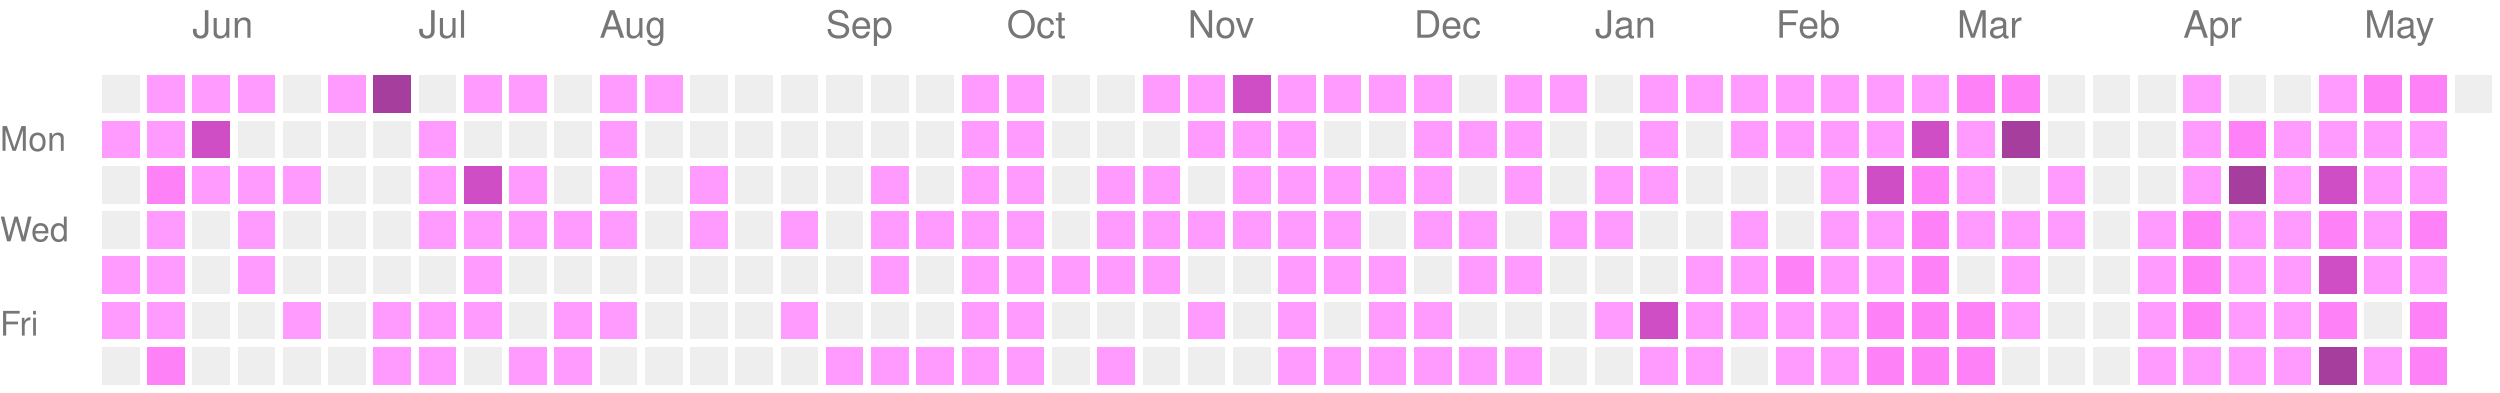
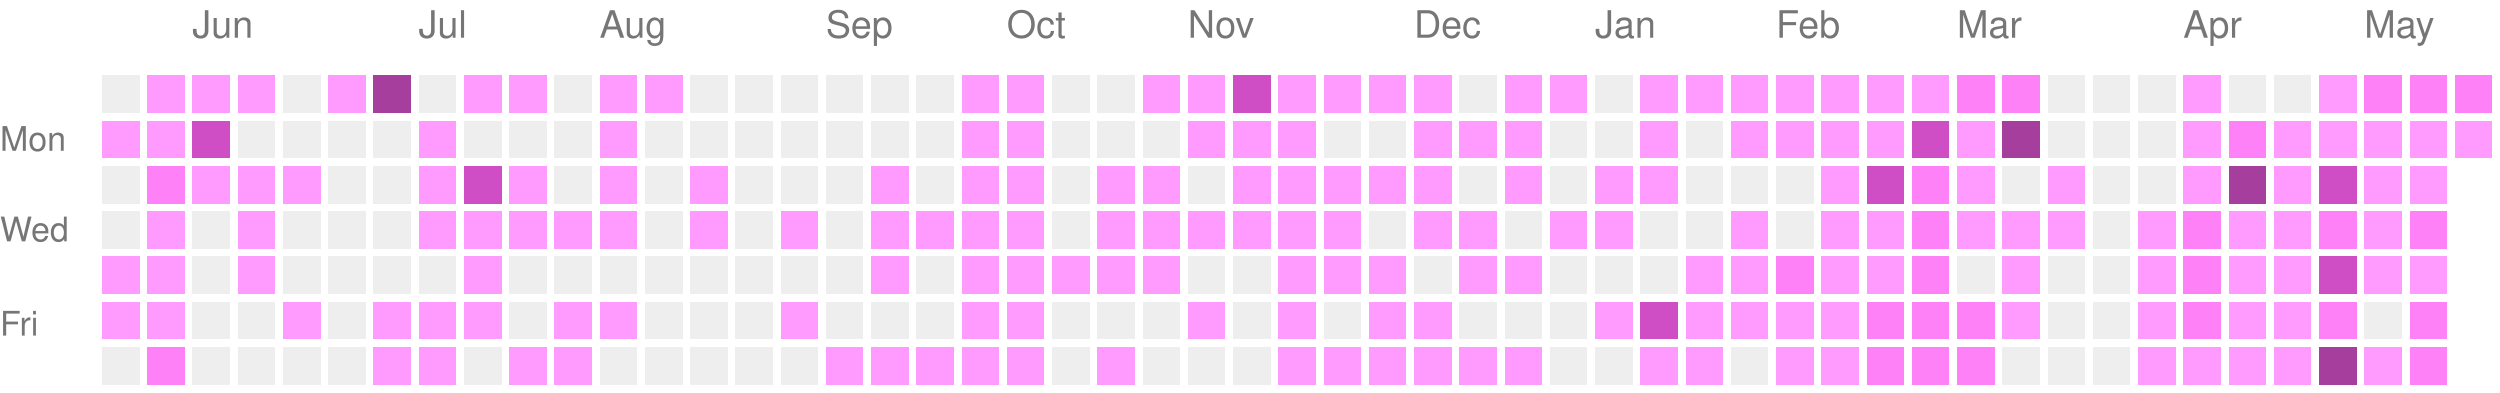
<svg xmlns="http://www.w3.org/2000/svg" version="1.1" width="663" height="104">
  <rect style="fill:#EEEEEE;shape-rendering:crispedges;" data-score="0" data-date="2025-05-18" x="27" y="20" width="10" height="10" />
  <rect style="fill:#ff9bff;shape-rendering:crispedges;" data-score="1" data-date="2025-05-25" x="39" y="20" width="10" height="10" />
  <rect style="fill:#ff9bff;shape-rendering:crispedges;" data-score="1" data-date="2025-06-01" x="51" y="20" width="10" height="10" />
  <rect style="fill:#ff9bff;shape-rendering:crispedges;" data-score="1" data-date="2025-06-08" x="63" y="20" width="10" height="10" />
  <rect style="fill:#EEEEEE;shape-rendering:crispedges;" data-score="0" data-date="2025-06-15" x="75" y="20" width="10" height="10" />
  <rect style="fill:#ff9bff;shape-rendering:crispedges;" data-score="1" data-date="2025-06-22" x="87" y="20" width="10" height="10" />
  <rect style="fill:#a63e9e;shape-rendering:crispedges;" data-score="4" data-date="2025-06-29" x="99" y="20" width="10" height="10" />
  <rect style="fill:#EEEEEE;shape-rendering:crispedges;" data-score="0" data-date="2025-07-06" x="111" y="20" width="10" height="10" />
  <rect style="fill:#ff9bff;shape-rendering:crispedges;" data-score="1" data-date="2025-07-13" x="123" y="20" width="10" height="10" />
  <rect style="fill:#ff9bff;shape-rendering:crispedges;" data-score="1" data-date="2025-07-20" x="135" y="20" width="10" height="10" />
  <rect style="fill:#EEEEEE;shape-rendering:crispedges;" data-score="0" data-date="2025-07-27" x="147" y="20" width="10" height="10" />
  <rect style="fill:#ff9bff;shape-rendering:crispedges;" data-score="1" data-date="2025-08-03" x="159" y="20" width="10" height="10" />
  <rect style="fill:#ff9bff;shape-rendering:crispedges;" data-score="1" data-date="2025-08-10" x="171" y="20" width="10" height="10" />
  <rect style="fill:#EEEEEE;shape-rendering:crispedges;" data-score="0" data-date="2025-08-17" x="183" y="20" width="10" height="10" />
  <rect style="fill:#EEEEEE;shape-rendering:crispedges;" data-score="0" data-date="2025-08-24" x="195" y="20" width="10" height="10" />
  <rect style="fill:#EEEEEE;shape-rendering:crispedges;" data-score="0" data-date="2025-08-31" x="207" y="20" width="10" height="10" />
  <rect style="fill:#EEEEEE;shape-rendering:crispedges;" data-score="0" data-date="2025-09-07" x="219" y="20" width="10" height="10" />
  <rect style="fill:#EEEEEE;shape-rendering:crispedges;" data-score="0" data-date="2025-09-14" x="231" y="20" width="10" height="10" />
  <rect style="fill:#EEEEEE;shape-rendering:crispedges;" data-score="0" data-date="2025-09-21" x="243" y="20" width="10" height="10" />
  <rect style="fill:#ff9bff;shape-rendering:crispedges;" data-score="1" data-date="2025-09-28" x="255" y="20" width="10" height="10" />
  <rect style="fill:#ff9bff;shape-rendering:crispedges;" data-score="1" data-date="2025-10-05" x="267" y="20" width="10" height="10" />
  <rect style="fill:#EEEEEE;shape-rendering:crispedges;" data-score="0" data-date="2025-10-12" x="279" y="20" width="10" height="10" />
  <rect style="fill:#EEEEEE;shape-rendering:crispedges;" data-score="0" data-date="2025-10-19" x="291" y="20" width="10" height="10" />
  <rect style="fill:#ff9bff;shape-rendering:crispedges;" data-score="1" data-date="2025-10-26" x="303" y="20" width="10" height="10" />
  <rect style="fill:#ff9bff;shape-rendering:crispedges;" data-score="1" data-date="2025-11-02" x="315" y="20" width="10" height="10" />
  <rect style="fill:#d04ec5;shape-rendering:crispedges;" data-score="3" data-date="2025-11-09" x="327" y="20" width="10" height="10" />
  <rect style="fill:#ff9bff;shape-rendering:crispedges;" data-score="1" data-date="2025-11-16" x="339" y="20" width="10" height="10" />
  <rect style="fill:#ff9bff;shape-rendering:crispedges;" data-score="1" data-date="2025-11-23" x="351" y="20" width="10" height="10" />
  <rect style="fill:#ff9bff;shape-rendering:crispedges;" data-score="1" data-date="2025-11-30" x="363" y="20" width="10" height="10" />
  <rect style="fill:#ff9bff;shape-rendering:crispedges;" data-score="1" data-date="2025-12-07" x="375" y="20" width="10" height="10" />
  <rect style="fill:#EEEEEE;shape-rendering:crispedges;" data-score="0" data-date="2025-12-14" x="387" y="20" width="10" height="10" />
  <rect style="fill:#ff9bff;shape-rendering:crispedges;" data-score="1" data-date="2025-12-21" x="399" y="20" width="10" height="10" />
  <rect style="fill:#ff9bff;shape-rendering:crispedges;" data-score="1" data-date="2025-12-28" x="411" y="20" width="10" height="10" />
  <rect style="fill:#EEEEEE;shape-rendering:crispedges;" data-score="0" data-date="2026-01-04" x="423" y="20" width="10" height="10" />
  <rect style="fill:#ff9bff;shape-rendering:crispedges;" data-score="1" data-date="2026-01-11" x="435" y="20" width="10" height="10" />
  <rect style="fill:#ff9bff;shape-rendering:crispedges;" data-score="1" data-date="2026-01-18" x="447" y="20" width="10" height="10" />
  <rect style="fill:#ff9bff;shape-rendering:crispedges;" data-score="1" data-date="2026-01-25" x="459" y="20" width="10" height="10" />
  <rect style="fill:#ff9bff;shape-rendering:crispedges;" data-score="1" data-date="2026-02-01" x="471" y="20" width="10" height="10" />
  <rect style="fill:#ff9bff;shape-rendering:crispedges;" data-score="1" data-date="2026-02-08" x="483" y="20" width="10" height="10" />
  <rect style="fill:#ff9bff;shape-rendering:crispedges;" data-score="1" data-date="2026-02-15" x="495" y="20" width="10" height="10" />
  <rect style="fill:#ff9bff;shape-rendering:crispedges;" data-score="1" data-date="2026-02-22" x="507" y="20" width="10" height="10" />
  <rect style="fill:#ff81f8;shape-rendering:crispedges;" data-score="2" data-date="2026-03-01" x="519" y="20" width="10" height="10" />
  <rect style="fill:#ff81f8;shape-rendering:crispedges;" data-score="2" data-date="2026-03-08" x="531" y="20" width="10" height="10" />
  <rect style="fill:#EEEEEE;shape-rendering:crispedges;" data-score="0" data-date="2026-03-15" x="543" y="20" width="10" height="10" />
  <rect style="fill:#EEEEEE;shape-rendering:crispedges;" data-score="0" data-date="2026-03-22" x="555" y="20" width="10" height="10" />
  <rect style="fill:#EEEEEE;shape-rendering:crispedges;" data-score="0" data-date="2026-03-29" x="567" y="20" width="10" height="10" />
  <rect style="fill:#ff9bff;shape-rendering:crispedges;" data-score="1" data-date="2026-04-05" x="579" y="20" width="10" height="10" />
  <rect style="fill:#EEEEEE;shape-rendering:crispedges;" data-score="0" data-date="2026-04-12" x="591" y="20" width="10" height="10" />
  <rect style="fill:#EEEEEE;shape-rendering:crispedges;" data-score="0" data-date="2026-04-19" x="603" y="20" width="10" height="10" />
  <rect style="fill:#ff9bff;shape-rendering:crispedges;" data-score="1" data-date="2026-04-26" x="615" y="20" width="10" height="10" />
  <rect style="fill:#ff81f8;shape-rendering:crispedges;" data-score="2" data-date="2026-05-03" x="627" y="20" width="10" height="10" />
  <rect style="fill:#ff81f8;shape-rendering:crispedges;" data-score="2" data-date="2026-05-10" x="639" y="20" width="10" height="10" />
-   <rect style="fill:#EEEEEE;shape-rendering:crispedges;" data-score="0" data-date="2026-05-17" x="651" y="20" width="10" height="10" />
+   <rect style="fill:#ff81f8;shape-rendering:crispedges;" data-score="2" data-date="2026-05-17" x="651" y="20" width="10" height="10" />
  <rect style="fill:#ff9bff;shape-rendering:crispedges;" data-score="1" data-date="2025-05-19" x="27" y="32" width="10" height="10" />
  <rect style="fill:#ff9bff;shape-rendering:crispedges;" data-score="1" data-date="2025-05-26" x="39" y="32" width="10" height="10" />
  <rect style="fill:#d04ec5;shape-rendering:crispedges;" data-score="3" data-date="2025-06-02" x="51" y="32" width="10" height="10" />
  <rect style="fill:#EEEEEE;shape-rendering:crispedges;" data-score="0" data-date="2025-06-09" x="63" y="32" width="10" height="10" />
  <rect style="fill:#EEEEEE;shape-rendering:crispedges;" data-score="0" data-date="2025-06-16" x="75" y="32" width="10" height="10" />
  <rect style="fill:#EEEEEE;shape-rendering:crispedges;" data-score="0" data-date="2025-06-23" x="87" y="32" width="10" height="10" />
  <rect style="fill:#EEEEEE;shape-rendering:crispedges;" data-score="0" data-date="2025-06-30" x="99" y="32" width="10" height="10" />
  <rect style="fill:#ff9bff;shape-rendering:crispedges;" data-score="1" data-date="2025-07-07" x="111" y="32" width="10" height="10" />
  <rect style="fill:#EEEEEE;shape-rendering:crispedges;" data-score="0" data-date="2025-07-14" x="123" y="32" width="10" height="10" />
  <rect style="fill:#EEEEEE;shape-rendering:crispedges;" data-score="0" data-date="2025-07-21" x="135" y="32" width="10" height="10" />
  <rect style="fill:#EEEEEE;shape-rendering:crispedges;" data-score="0" data-date="2025-07-28" x="147" y="32" width="10" height="10" />
  <rect style="fill:#ff9bff;shape-rendering:crispedges;" data-score="1" data-date="2025-08-04" x="159" y="32" width="10" height="10" />
  <rect style="fill:#EEEEEE;shape-rendering:crispedges;" data-score="0" data-date="2025-08-11" x="171" y="32" width="10" height="10" />
  <rect style="fill:#EEEEEE;shape-rendering:crispedges;" data-score="0" data-date="2025-08-18" x="183" y="32" width="10" height="10" />
  <rect style="fill:#EEEEEE;shape-rendering:crispedges;" data-score="0" data-date="2025-08-25" x="195" y="32" width="10" height="10" />
  <rect style="fill:#EEEEEE;shape-rendering:crispedges;" data-score="0" data-date="2025-09-01" x="207" y="32" width="10" height="10" />
  <rect style="fill:#EEEEEE;shape-rendering:crispedges;" data-score="0" data-date="2025-09-08" x="219" y="32" width="10" height="10" />
  <rect style="fill:#EEEEEE;shape-rendering:crispedges;" data-score="0" data-date="2025-09-15" x="231" y="32" width="10" height="10" />
  <rect style="fill:#EEEEEE;shape-rendering:crispedges;" data-score="0" data-date="2025-09-22" x="243" y="32" width="10" height="10" />
  <rect style="fill:#ff9bff;shape-rendering:crispedges;" data-score="1" data-date="2025-09-29" x="255" y="32" width="10" height="10" />
  <rect style="fill:#ff9bff;shape-rendering:crispedges;" data-score="1" data-date="2025-10-06" x="267" y="32" width="10" height="10" />
  <rect style="fill:#EEEEEE;shape-rendering:crispedges;" data-score="0" data-date="2025-10-13" x="279" y="32" width="10" height="10" />
  <rect style="fill:#EEEEEE;shape-rendering:crispedges;" data-score="0" data-date="2025-10-20" x="291" y="32" width="10" height="10" />
  <rect style="fill:#EEEEEE;shape-rendering:crispedges;" data-score="0" data-date="2025-10-27" x="303" y="32" width="10" height="10" />
  <rect style="fill:#ff9bff;shape-rendering:crispedges;" data-score="1" data-date="2025-11-03" x="315" y="32" width="10" height="10" />
  <rect style="fill:#ff9bff;shape-rendering:crispedges;" data-score="1" data-date="2025-11-10" x="327" y="32" width="10" height="10" />
  <rect style="fill:#ff9bff;shape-rendering:crispedges;" data-score="1" data-date="2025-11-17" x="339" y="32" width="10" height="10" />
  <rect style="fill:#EEEEEE;shape-rendering:crispedges;" data-score="0" data-date="2025-11-24" x="351" y="32" width="10" height="10" />
  <rect style="fill:#EEEEEE;shape-rendering:crispedges;" data-score="0" data-date="2025-12-01" x="363" y="32" width="10" height="10" />
  <rect style="fill:#ff9bff;shape-rendering:crispedges;" data-score="1" data-date="2025-12-08" x="375" y="32" width="10" height="10" />
  <rect style="fill:#ff9bff;shape-rendering:crispedges;" data-score="1" data-date="2025-12-15" x="387" y="32" width="10" height="10" />
  <rect style="fill:#ff9bff;shape-rendering:crispedges;" data-score="1" data-date="2025-12-22" x="399" y="32" width="10" height="10" />
  <rect style="fill:#EEEEEE;shape-rendering:crispedges;" data-score="0" data-date="2025-12-29" x="411" y="32" width="10" height="10" />
  <rect style="fill:#EEEEEE;shape-rendering:crispedges;" data-score="0" data-date="2026-01-05" x="423" y="32" width="10" height="10" />
  <rect style="fill:#ff9bff;shape-rendering:crispedges;" data-score="1" data-date="2026-01-12" x="435" y="32" width="10" height="10" />
  <rect style="fill:#EEEEEE;shape-rendering:crispedges;" data-score="0" data-date="2026-01-19" x="447" y="32" width="10" height="10" />
  <rect style="fill:#ff9bff;shape-rendering:crispedges;" data-score="1" data-date="2026-01-26" x="459" y="32" width="10" height="10" />
  <rect style="fill:#ff9bff;shape-rendering:crispedges;" data-score="1" data-date="2026-02-02" x="471" y="32" width="10" height="10" />
  <rect style="fill:#ff9bff;shape-rendering:crispedges;" data-score="1" data-date="2026-02-09" x="483" y="32" width="10" height="10" />
  <rect style="fill:#ff9bff;shape-rendering:crispedges;" data-score="1" data-date="2026-02-16" x="495" y="32" width="10" height="10" />
  <rect style="fill:#d04ec5;shape-rendering:crispedges;" data-score="3" data-date="2026-02-23" x="507" y="32" width="10" height="10" />
  <rect style="fill:#ff9bff;shape-rendering:crispedges;" data-score="1" data-date="2026-03-02" x="519" y="32" width="10" height="10" />
  <rect style="fill:#a63e9e;shape-rendering:crispedges;" data-score="4" data-date="2026-03-09" x="531" y="32" width="10" height="10" />
  <rect style="fill:#EEEEEE;shape-rendering:crispedges;" data-score="0" data-date="2026-03-16" x="543" y="32" width="10" height="10" />
  <rect style="fill:#EEEEEE;shape-rendering:crispedges;" data-score="0" data-date="2026-03-23" x="555" y="32" width="10" height="10" />
  <rect style="fill:#EEEEEE;shape-rendering:crispedges;" data-score="0" data-date="2026-03-30" x="567" y="32" width="10" height="10" />
  <rect style="fill:#ff9bff;shape-rendering:crispedges;" data-score="1" data-date="2026-04-06" x="579" y="32" width="10" height="10" />
  <rect style="fill:#ff81f8;shape-rendering:crispedges;" data-score="2" data-date="2026-04-13" x="591" y="32" width="10" height="10" />
  <rect style="fill:#ff9bff;shape-rendering:crispedges;" data-score="1" data-date="2026-04-20" x="603" y="32" width="10" height="10" />
  <rect style="fill:#ff9bff;shape-rendering:crispedges;" data-score="1" data-date="2026-04-27" x="615" y="32" width="10" height="10" />
  <rect style="fill:#ff9bff;shape-rendering:crispedges;" data-score="1" data-date="2026-05-04" x="627" y="32" width="10" height="10" />
  <rect style="fill:#ff9bff;shape-rendering:crispedges;" data-score="1" data-date="2026-05-11" x="639" y="32" width="10" height="10" />
+   <rect style="fill:#ff9bff;shape-rendering:crispedges;" data-score="1" data-date="2026-05-18" x="651" y="32" width="10" height="10" />
  <rect style="fill:#EEEEEE;shape-rendering:crispedges;" data-score="0" data-date="2025-05-20" x="27" y="44" width="10" height="10" />
  <rect style="fill:#ff81f8;shape-rendering:crispedges;" data-score="2" data-date="2025-05-27" x="39" y="44" width="10" height="10" />
  <rect style="fill:#ff9bff;shape-rendering:crispedges;" data-score="1" data-date="2025-06-03" x="51" y="44" width="10" height="10" />
  <rect style="fill:#ff9bff;shape-rendering:crispedges;" data-score="1" data-date="2025-06-10" x="63" y="44" width="10" height="10" />
  <rect style="fill:#ff9bff;shape-rendering:crispedges;" data-score="1" data-date="2025-06-17" x="75" y="44" width="10" height="10" />
  <rect style="fill:#EEEEEE;shape-rendering:crispedges;" data-score="0" data-date="2025-06-24" x="87" y="44" width="10" height="10" />
  <rect style="fill:#EEEEEE;shape-rendering:crispedges;" data-score="0" data-date="2025-07-01" x="99" y="44" width="10" height="10" />
  <rect style="fill:#ff9bff;shape-rendering:crispedges;" data-score="1" data-date="2025-07-08" x="111" y="44" width="10" height="10" />
  <rect style="fill:#d04ec5;shape-rendering:crispedges;" data-score="3" data-date="2025-07-15" x="123" y="44" width="10" height="10" />
  <rect style="fill:#ff9bff;shape-rendering:crispedges;" data-score="1" data-date="2025-07-22" x="135" y="44" width="10" height="10" />
  <rect style="fill:#EEEEEE;shape-rendering:crispedges;" data-score="0" data-date="2025-07-29" x="147" y="44" width="10" height="10" />
  <rect style="fill:#ff9bff;shape-rendering:crispedges;" data-score="1" data-date="2025-08-05" x="159" y="44" width="10" height="10" />
  <rect style="fill:#EEEEEE;shape-rendering:crispedges;" data-score="0" data-date="2025-08-12" x="171" y="44" width="10" height="10" />
  <rect style="fill:#ff9bff;shape-rendering:crispedges;" data-score="1" data-date="2025-08-19" x="183" y="44" width="10" height="10" />
  <rect style="fill:#EEEEEE;shape-rendering:crispedges;" data-score="0" data-date="2025-08-26" x="195" y="44" width="10" height="10" />
  <rect style="fill:#EEEEEE;shape-rendering:crispedges;" data-score="0" data-date="2025-09-02" x="207" y="44" width="10" height="10" />
  <rect style="fill:#EEEEEE;shape-rendering:crispedges;" data-score="0" data-date="2025-09-09" x="219" y="44" width="10" height="10" />
  <rect style="fill:#ff9bff;shape-rendering:crispedges;" data-score="1" data-date="2025-09-16" x="231" y="44" width="10" height="10" />
  <rect style="fill:#EEEEEE;shape-rendering:crispedges;" data-score="0" data-date="2025-09-23" x="243" y="44" width="10" height="10" />
  <rect style="fill:#ff9bff;shape-rendering:crispedges;" data-score="1" data-date="2025-09-30" x="255" y="44" width="10" height="10" />
  <rect style="fill:#ff9bff;shape-rendering:crispedges;" data-score="1" data-date="2025-10-07" x="267" y="44" width="10" height="10" />
  <rect style="fill:#EEEEEE;shape-rendering:crispedges;" data-score="0" data-date="2025-10-14" x="279" y="44" width="10" height="10" />
  <rect style="fill:#ff9bff;shape-rendering:crispedges;" data-score="1" data-date="2025-10-21" x="291" y="44" width="10" height="10" />
  <rect style="fill:#ff9bff;shape-rendering:crispedges;" data-score="1" data-date="2025-10-28" x="303" y="44" width="10" height="10" />
  <rect style="fill:#EEEEEE;shape-rendering:crispedges;" data-score="0" data-date="2025-11-04" x="315" y="44" width="10" height="10" />
  <rect style="fill:#ff9bff;shape-rendering:crispedges;" data-score="1" data-date="2025-11-11" x="327" y="44" width="10" height="10" />
  <rect style="fill:#ff9bff;shape-rendering:crispedges;" data-score="1" data-date="2025-11-18" x="339" y="44" width="10" height="10" />
  <rect style="fill:#ff9bff;shape-rendering:crispedges;" data-score="1" data-date="2025-11-25" x="351" y="44" width="10" height="10" />
  <rect style="fill:#ff9bff;shape-rendering:crispedges;" data-score="1" data-date="2025-12-02" x="363" y="44" width="10" height="10" />
  <rect style="fill:#ff9bff;shape-rendering:crispedges;" data-score="1" data-date="2025-12-09" x="375" y="44" width="10" height="10" />
  <rect style="fill:#EEEEEE;shape-rendering:crispedges;" data-score="0" data-date="2025-12-16" x="387" y="44" width="10" height="10" />
  <rect style="fill:#ff9bff;shape-rendering:crispedges;" data-score="1" data-date="2025-12-23" x="399" y="44" width="10" height="10" />
  <rect style="fill:#EEEEEE;shape-rendering:crispedges;" data-score="0" data-date="2025-12-30" x="411" y="44" width="10" height="10" />
  <rect style="fill:#ff9bff;shape-rendering:crispedges;" data-score="1" data-date="2026-01-06" x="423" y="44" width="10" height="10" />
  <rect style="fill:#ff9bff;shape-rendering:crispedges;" data-score="1" data-date="2026-01-13" x="435" y="44" width="10" height="10" />
  <rect style="fill:#EEEEEE;shape-rendering:crispedges;" data-score="0" data-date="2026-01-20" x="447" y="44" width="10" height="10" />
  <rect style="fill:#EEEEEE;shape-rendering:crispedges;" data-score="0" data-date="2026-01-27" x="459" y="44" width="10" height="10" />
  <rect style="fill:#EEEEEE;shape-rendering:crispedges;" data-score="0" data-date="2026-02-03" x="471" y="44" width="10" height="10" />
  <rect style="fill:#ff9bff;shape-rendering:crispedges;" data-score="1" data-date="2026-02-10" x="483" y="44" width="10" height="10" />
  <rect style="fill:#d04ec5;shape-rendering:crispedges;" data-score="3" data-date="2026-02-17" x="495" y="44" width="10" height="10" />
  <rect style="fill:#ff81f8;shape-rendering:crispedges;" data-score="2" data-date="2026-02-24" x="507" y="44" width="10" height="10" />
  <rect style="fill:#ff9bff;shape-rendering:crispedges;" data-score="1" data-date="2026-03-03" x="519" y="44" width="10" height="10" />
  <rect style="fill:#EEEEEE;shape-rendering:crispedges;" data-score="0" data-date="2026-03-10" x="531" y="44" width="10" height="10" />
  <rect style="fill:#ff9bff;shape-rendering:crispedges;" data-score="1" data-date="2026-03-17" x="543" y="44" width="10" height="10" />
  <rect style="fill:#EEEEEE;shape-rendering:crispedges;" data-score="0" data-date="2026-03-24" x="555" y="44" width="10" height="10" />
  <rect style="fill:#EEEEEE;shape-rendering:crispedges;" data-score="0" data-date="2026-03-31" x="567" y="44" width="10" height="10" />
  <rect style="fill:#ff9bff;shape-rendering:crispedges;" data-score="1" data-date="2026-04-07" x="579" y="44" width="10" height="10" />
  <rect style="fill:#a63e9e;shape-rendering:crispedges;" data-score="4" data-date="2026-04-14" x="591" y="44" width="10" height="10" />
  <rect style="fill:#ff9bff;shape-rendering:crispedges;" data-score="1" data-date="2026-04-21" x="603" y="44" width="10" height="10" />
  <rect style="fill:#d04ec5;shape-rendering:crispedges;" data-score="3" data-date="2026-04-28" x="615" y="44" width="10" height="10" />
  <rect style="fill:#ff9bff;shape-rendering:crispedges;" data-score="1" data-date="2026-05-05" x="627" y="44" width="10" height="10" />
  <rect style="fill:#ff9bff;shape-rendering:crispedges;" data-score="1" data-date="2026-05-12" x="639" y="44" width="10" height="10" />
  <rect style="fill:#EEEEEE;shape-rendering:crispedges;" data-score="0" data-date="2025-05-21" x="27" y="56" width="10" height="10" />
  <rect style="fill:#ff9bff;shape-rendering:crispedges;" data-score="1" data-date="2025-05-28" x="39" y="56" width="10" height="10" />
  <rect style="fill:#EEEEEE;shape-rendering:crispedges;" data-score="0" data-date="2025-06-04" x="51" y="56" width="10" height="10" />
  <rect style="fill:#ff9bff;shape-rendering:crispedges;" data-score="1" data-date="2025-06-11" x="63" y="56" width="10" height="10" />
  <rect style="fill:#EEEEEE;shape-rendering:crispedges;" data-score="0" data-date="2025-06-18" x="75" y="56" width="10" height="10" />
  <rect style="fill:#EEEEEE;shape-rendering:crispedges;" data-score="0" data-date="2025-06-25" x="87" y="56" width="10" height="10" />
  <rect style="fill:#EEEEEE;shape-rendering:crispedges;" data-score="0" data-date="2025-07-02" x="99" y="56" width="10" height="10" />
  <rect style="fill:#ff9bff;shape-rendering:crispedges;" data-score="1" data-date="2025-07-09" x="111" y="56" width="10" height="10" />
  <rect style="fill:#ff9bff;shape-rendering:crispedges;" data-score="1" data-date="2025-07-16" x="123" y="56" width="10" height="10" />
  <rect style="fill:#ff9bff;shape-rendering:crispedges;" data-score="1" data-date="2025-07-23" x="135" y="56" width="10" height="10" />
  <rect style="fill:#ff9bff;shape-rendering:crispedges;" data-score="1" data-date="2025-07-30" x="147" y="56" width="10" height="10" />
  <rect style="fill:#ff9bff;shape-rendering:crispedges;" data-score="1" data-date="2025-08-06" x="159" y="56" width="10" height="10" />
  <rect style="fill:#EEEEEE;shape-rendering:crispedges;" data-score="0" data-date="2025-08-13" x="171" y="56" width="10" height="10" />
  <rect style="fill:#ff9bff;shape-rendering:crispedges;" data-score="1" data-date="2025-08-20" x="183" y="56" width="10" height="10" />
  <rect style="fill:#EEEEEE;shape-rendering:crispedges;" data-score="0" data-date="2025-08-27" x="195" y="56" width="10" height="10" />
  <rect style="fill:#ff9bff;shape-rendering:crispedges;" data-score="1" data-date="2025-09-03" x="207" y="56" width="10" height="10" />
  <rect style="fill:#EEEEEE;shape-rendering:crispedges;" data-score="0" data-date="2025-09-10" x="219" y="56" width="10" height="10" />
  <rect style="fill:#ff9bff;shape-rendering:crispedges;" data-score="1" data-date="2025-09-17" x="231" y="56" width="10" height="10" />
  <rect style="fill:#ff9bff;shape-rendering:crispedges;" data-score="1" data-date="2025-09-24" x="243" y="56" width="10" height="10" />
  <rect style="fill:#ff9bff;shape-rendering:crispedges;" data-score="1" data-date="2025-10-01" x="255" y="56" width="10" height="10" />
  <rect style="fill:#ff9bff;shape-rendering:crispedges;" data-score="1" data-date="2025-10-08" x="267" y="56" width="10" height="10" />
  <rect style="fill:#EEEEEE;shape-rendering:crispedges;" data-score="0" data-date="2025-10-15" x="279" y="56" width="10" height="10" />
  <rect style="fill:#ff9bff;shape-rendering:crispedges;" data-score="1" data-date="2025-10-22" x="291" y="56" width="10" height="10" />
  <rect style="fill:#ff9bff;shape-rendering:crispedges;" data-score="1" data-date="2025-10-29" x="303" y="56" width="10" height="10" />
  <rect style="fill:#ff9bff;shape-rendering:crispedges;" data-score="1" data-date="2025-11-05" x="315" y="56" width="10" height="10" />
  <rect style="fill:#ff9bff;shape-rendering:crispedges;" data-score="1" data-date="2025-11-12" x="327" y="56" width="10" height="10" />
  <rect style="fill:#ff9bff;shape-rendering:crispedges;" data-score="1" data-date="2025-11-19" x="339" y="56" width="10" height="10" />
  <rect style="fill:#ff9bff;shape-rendering:crispedges;" data-score="1" data-date="2025-11-26" x="351" y="56" width="10" height="10" />
  <rect style="fill:#EEEEEE;shape-rendering:crispedges;" data-score="0" data-date="2025-12-03" x="363" y="56" width="10" height="10" />
  <rect style="fill:#ff9bff;shape-rendering:crispedges;" data-score="1" data-date="2025-12-10" x="375" y="56" width="10" height="10" />
  <rect style="fill:#ff9bff;shape-rendering:crispedges;" data-score="1" data-date="2025-12-17" x="387" y="56" width="10" height="10" />
  <rect style="fill:#EEEEEE;shape-rendering:crispedges;" data-score="0" data-date="2025-12-24" x="399" y="56" width="10" height="10" />
  <rect style="fill:#ff9bff;shape-rendering:crispedges;" data-score="1" data-date="2025-12-31" x="411" y="56" width="10" height="10" />
  <rect style="fill:#ff9bff;shape-rendering:crispedges;" data-score="1" data-date="2026-01-07" x="423" y="56" width="10" height="10" />
  <rect style="fill:#EEEEEE;shape-rendering:crispedges;" data-score="0" data-date="2026-01-14" x="435" y="56" width="10" height="10" />
  <rect style="fill:#EEEEEE;shape-rendering:crispedges;" data-score="0" data-date="2026-01-21" x="447" y="56" width="10" height="10" />
  <rect style="fill:#ff9bff;shape-rendering:crispedges;" data-score="1" data-date="2026-01-28" x="459" y="56" width="10" height="10" />
  <rect style="fill:#EEEEEE;shape-rendering:crispedges;" data-score="0" data-date="2026-02-04" x="471" y="56" width="10" height="10" />
  <rect style="fill:#ff9bff;shape-rendering:crispedges;" data-score="1" data-date="2026-02-11" x="483" y="56" width="10" height="10" />
  <rect style="fill:#ff9bff;shape-rendering:crispedges;" data-score="1" data-date="2026-02-18" x="495" y="56" width="10" height="10" />
  <rect style="fill:#ff81f8;shape-rendering:crispedges;" data-score="2" data-date="2026-02-25" x="507" y="56" width="10" height="10" />
  <rect style="fill:#ff9bff;shape-rendering:crispedges;" data-score="1" data-date="2026-03-04" x="519" y="56" width="10" height="10" />
  <rect style="fill:#ff9bff;shape-rendering:crispedges;" data-score="1" data-date="2026-03-11" x="531" y="56" width="10" height="10" />
  <rect style="fill:#ff9bff;shape-rendering:crispedges;" data-score="1" data-date="2026-03-18" x="543" y="56" width="10" height="10" />
  <rect style="fill:#EEEEEE;shape-rendering:crispedges;" data-score="0" data-date="2026-03-25" x="555" y="56" width="10" height="10" />
  <rect style="fill:#ff9bff;shape-rendering:crispedges;" data-score="1" data-date="2026-04-01" x="567" y="56" width="10" height="10" />
  <rect style="fill:#ff81f8;shape-rendering:crispedges;" data-score="2" data-date="2026-04-08" x="579" y="56" width="10" height="10" />
  <rect style="fill:#ff9bff;shape-rendering:crispedges;" data-score="1" data-date="2026-04-15" x="591" y="56" width="10" height="10" />
  <rect style="fill:#ff9bff;shape-rendering:crispedges;" data-score="1" data-date="2026-04-22" x="603" y="56" width="10" height="10" />
  <rect style="fill:#ff81f8;shape-rendering:crispedges;" data-score="2" data-date="2026-04-29" x="615" y="56" width="10" height="10" />
  <rect style="fill:#ff9bff;shape-rendering:crispedges;" data-score="1" data-date="2026-05-06" x="627" y="56" width="10" height="10" />
  <rect style="fill:#ff81f8;shape-rendering:crispedges;" data-score="2" data-date="2026-05-13" x="639" y="56" width="10" height="10" />
  <rect style="fill:#ff9bff;shape-rendering:crispedges;" data-score="1" data-date="2025-05-22" x="27" y="68" width="10" height="10" />
  <rect style="fill:#ff9bff;shape-rendering:crispedges;" data-score="1" data-date="2025-05-29" x="39" y="68" width="10" height="10" />
  <rect style="fill:#EEEEEE;shape-rendering:crispedges;" data-score="0" data-date="2025-06-05" x="51" y="68" width="10" height="10" />
  <rect style="fill:#ff9bff;shape-rendering:crispedges;" data-score="1" data-date="2025-06-12" x="63" y="68" width="10" height="10" />
  <rect style="fill:#EEEEEE;shape-rendering:crispedges;" data-score="0" data-date="2025-06-19" x="75" y="68" width="10" height="10" />
  <rect style="fill:#EEEEEE;shape-rendering:crispedges;" data-score="0" data-date="2025-06-26" x="87" y="68" width="10" height="10" />
  <rect style="fill:#EEEEEE;shape-rendering:crispedges;" data-score="0" data-date="2025-07-03" x="99" y="68" width="10" height="10" />
  <rect style="fill:#EEEEEE;shape-rendering:crispedges;" data-score="0" data-date="2025-07-10" x="111" y="68" width="10" height="10" />
  <rect style="fill:#ff9bff;shape-rendering:crispedges;" data-score="1" data-date="2025-07-17" x="123" y="68" width="10" height="10" />
  <rect style="fill:#EEEEEE;shape-rendering:crispedges;" data-score="0" data-date="2025-07-24" x="135" y="68" width="10" height="10" />
  <rect style="fill:#EEEEEE;shape-rendering:crispedges;" data-score="0" data-date="2025-07-31" x="147" y="68" width="10" height="10" />
  <rect style="fill:#EEEEEE;shape-rendering:crispedges;" data-score="0" data-date="2025-08-07" x="159" y="68" width="10" height="10" />
  <rect style="fill:#EEEEEE;shape-rendering:crispedges;" data-score="0" data-date="2025-08-14" x="171" y="68" width="10" height="10" />
  <rect style="fill:#EEEEEE;shape-rendering:crispedges;" data-score="0" data-date="2025-08-21" x="183" y="68" width="10" height="10" />
  <rect style="fill:#EEEEEE;shape-rendering:crispedges;" data-score="0" data-date="2025-08-28" x="195" y="68" width="10" height="10" />
  <rect style="fill:#EEEEEE;shape-rendering:crispedges;" data-score="0" data-date="2025-09-04" x="207" y="68" width="10" height="10" />
  <rect style="fill:#EEEEEE;shape-rendering:crispedges;" data-score="0" data-date="2025-09-11" x="219" y="68" width="10" height="10" />
  <rect style="fill:#ff9bff;shape-rendering:crispedges;" data-score="1" data-date="2025-09-18" x="231" y="68" width="10" height="10" />
  <rect style="fill:#EEEEEE;shape-rendering:crispedges;" data-score="0" data-date="2025-09-25" x="243" y="68" width="10" height="10" />
  <rect style="fill:#ff9bff;shape-rendering:crispedges;" data-score="1" data-date="2025-10-02" x="255" y="68" width="10" height="10" />
  <rect style="fill:#ff9bff;shape-rendering:crispedges;" data-score="1" data-date="2025-10-09" x="267" y="68" width="10" height="10" />
  <rect style="fill:#ff9bff;shape-rendering:crispedges;" data-score="1" data-date="2025-10-16" x="279" y="68" width="10" height="10" />
  <rect style="fill:#ff9bff;shape-rendering:crispedges;" data-score="1" data-date="2025-10-23" x="291" y="68" width="10" height="10" />
  <rect style="fill:#ff9bff;shape-rendering:crispedges;" data-score="1" data-date="2025-10-30" x="303" y="68" width="10" height="10" />
  <rect style="fill:#EEEEEE;shape-rendering:crispedges;" data-score="0" data-date="2025-11-06" x="315" y="68" width="10" height="10" />
  <rect style="fill:#EEEEEE;shape-rendering:crispedges;" data-score="0" data-date="2025-11-13" x="327" y="68" width="10" height="10" />
  <rect style="fill:#ff9bff;shape-rendering:crispedges;" data-score="1" data-date="2025-11-20" x="339" y="68" width="10" height="10" />
  <rect style="fill:#ff9bff;shape-rendering:crispedges;" data-score="1" data-date="2025-11-27" x="351" y="68" width="10" height="10" />
  <rect style="fill:#ff9bff;shape-rendering:crispedges;" data-score="1" data-date="2025-12-04" x="363" y="68" width="10" height="10" />
  <rect style="fill:#EEEEEE;shape-rendering:crispedges;" data-score="0" data-date="2025-12-11" x="375" y="68" width="10" height="10" />
  <rect style="fill:#ff9bff;shape-rendering:crispedges;" data-score="1" data-date="2025-12-18" x="387" y="68" width="10" height="10" />
  <rect style="fill:#ff9bff;shape-rendering:crispedges;" data-score="1" data-date="2025-12-25" x="399" y="68" width="10" height="10" />
  <rect style="fill:#EEEEEE;shape-rendering:crispedges;" data-score="0" data-date="2026-01-01" x="411" y="68" width="10" height="10" />
  <rect style="fill:#EEEEEE;shape-rendering:crispedges;" data-score="0" data-date="2026-01-08" x="423" y="68" width="10" height="10" />
  <rect style="fill:#EEEEEE;shape-rendering:crispedges;" data-score="0" data-date="2026-01-15" x="435" y="68" width="10" height="10" />
  <rect style="fill:#ff9bff;shape-rendering:crispedges;" data-score="1" data-date="2026-01-22" x="447" y="68" width="10" height="10" />
  <rect style="fill:#ff9bff;shape-rendering:crispedges;" data-score="1" data-date="2026-01-29" x="459" y="68" width="10" height="10" />
  <rect style="fill:#ff81f8;shape-rendering:crispedges;" data-score="2" data-date="2026-02-05" x="471" y="68" width="10" height="10" />
  <rect style="fill:#ff9bff;shape-rendering:crispedges;" data-score="1" data-date="2026-02-12" x="483" y="68" width="10" height="10" />
  <rect style="fill:#ff9bff;shape-rendering:crispedges;" data-score="1" data-date="2026-02-19" x="495" y="68" width="10" height="10" />
  <rect style="fill:#ff81f8;shape-rendering:crispedges;" data-score="2" data-date="2026-02-26" x="507" y="68" width="10" height="10" />
  <rect style="fill:#EEEEEE;shape-rendering:crispedges;" data-score="0" data-date="2026-03-05" x="519" y="68" width="10" height="10" />
  <rect style="fill:#ff9bff;shape-rendering:crispedges;" data-score="1" data-date="2026-03-12" x="531" y="68" width="10" height="10" />
  <rect style="fill:#EEEEEE;shape-rendering:crispedges;" data-score="0" data-date="2026-03-19" x="543" y="68" width="10" height="10" />
  <rect style="fill:#EEEEEE;shape-rendering:crispedges;" data-score="0" data-date="2026-03-26" x="555" y="68" width="10" height="10" />
  <rect style="fill:#ff9bff;shape-rendering:crispedges;" data-score="1" data-date="2026-04-02" x="567" y="68" width="10" height="10" />
  <rect style="fill:#ff81f8;shape-rendering:crispedges;" data-score="2" data-date="2026-04-09" x="579" y="68" width="10" height="10" />
  <rect style="fill:#ff9bff;shape-rendering:crispedges;" data-score="1" data-date="2026-04-16" x="591" y="68" width="10" height="10" />
  <rect style="fill:#ff9bff;shape-rendering:crispedges;" data-score="1" data-date="2026-04-23" x="603" y="68" width="10" height="10" />
  <rect style="fill:#d04ec5;shape-rendering:crispedges;" data-score="3" data-date="2026-04-30" x="615" y="68" width="10" height="10" />
  <rect style="fill:#ff9bff;shape-rendering:crispedges;" data-score="1" data-date="2026-05-07" x="627" y="68" width="10" height="10" />
  <rect style="fill:#ff9bff;shape-rendering:crispedges;" data-score="1" data-date="2026-05-14" x="639" y="68" width="10" height="10" />
  <rect style="fill:#ff9bff;shape-rendering:crispedges;" data-score="1" data-date="2025-05-23" x="27" y="80" width="10" height="10" />
  <rect style="fill:#ff9bff;shape-rendering:crispedges;" data-score="1" data-date="2025-05-30" x="39" y="80" width="10" height="10" />
  <rect style="fill:#EEEEEE;shape-rendering:crispedges;" data-score="0" data-date="2025-06-06" x="51" y="80" width="10" height="10" />
  <rect style="fill:#EEEEEE;shape-rendering:crispedges;" data-score="0" data-date="2025-06-13" x="63" y="80" width="10" height="10" />
  <rect style="fill:#ff9bff;shape-rendering:crispedges;" data-score="1" data-date="2025-06-20" x="75" y="80" width="10" height="10" />
  <rect style="fill:#EEEEEE;shape-rendering:crispedges;" data-score="0" data-date="2025-06-27" x="87" y="80" width="10" height="10" />
  <rect style="fill:#ff9bff;shape-rendering:crispedges;" data-score="1" data-date="2025-07-04" x="99" y="80" width="10" height="10" />
  <rect style="fill:#ff9bff;shape-rendering:crispedges;" data-score="1" data-date="2025-07-11" x="111" y="80" width="10" height="10" />
  <rect style="fill:#ff9bff;shape-rendering:crispedges;" data-score="1" data-date="2025-07-18" x="123" y="80" width="10" height="10" />
  <rect style="fill:#EEEEEE;shape-rendering:crispedges;" data-score="0" data-date="2025-07-25" x="135" y="80" width="10" height="10" />
  <rect style="fill:#ff9bff;shape-rendering:crispedges;" data-score="1" data-date="2025-08-01" x="147" y="80" width="10" height="10" />
  <rect style="fill:#ff9bff;shape-rendering:crispedges;" data-score="1" data-date="2025-08-08" x="159" y="80" width="10" height="10" />
  <rect style="fill:#EEEEEE;shape-rendering:crispedges;" data-score="0" data-date="2025-08-15" x="171" y="80" width="10" height="10" />
  <rect style="fill:#EEEEEE;shape-rendering:crispedges;" data-score="0" data-date="2025-08-22" x="183" y="80" width="10" height="10" />
  <rect style="fill:#EEEEEE;shape-rendering:crispedges;" data-score="0" data-date="2025-08-29" x="195" y="80" width="10" height="10" />
  <rect style="fill:#ff9bff;shape-rendering:crispedges;" data-score="1" data-date="2025-09-05" x="207" y="80" width="10" height="10" />
  <rect style="fill:#EEEEEE;shape-rendering:crispedges;" data-score="0" data-date="2025-09-12" x="219" y="80" width="10" height="10" />
  <rect style="fill:#EEEEEE;shape-rendering:crispedges;" data-score="0" data-date="2025-09-19" x="231" y="80" width="10" height="10" />
  <rect style="fill:#EEEEEE;shape-rendering:crispedges;" data-score="0" data-date="2025-09-26" x="243" y="80" width="10" height="10" />
  <rect style="fill:#ff9bff;shape-rendering:crispedges;" data-score="1" data-date="2025-10-03" x="255" y="80" width="10" height="10" />
  <rect style="fill:#ff9bff;shape-rendering:crispedges;" data-score="1" data-date="2025-10-10" x="267" y="80" width="10" height="10" />
  <rect style="fill:#EEEEEE;shape-rendering:crispedges;" data-score="0" data-date="2025-10-17" x="279" y="80" width="10" height="10" />
  <rect style="fill:#EEEEEE;shape-rendering:crispedges;" data-score="0" data-date="2025-10-24" x="291" y="80" width="10" height="10" />
  <rect style="fill:#EEEEEE;shape-rendering:crispedges;" data-score="0" data-date="2025-10-31" x="303" y="80" width="10" height="10" />
  <rect style="fill:#ff9bff;shape-rendering:crispedges;" data-score="1" data-date="2025-11-07" x="315" y="80" width="10" height="10" />
  <rect style="fill:#EEEEEE;shape-rendering:crispedges;" data-score="0" data-date="2025-11-14" x="327" y="80" width="10" height="10" />
  <rect style="fill:#ff9bff;shape-rendering:crispedges;" data-score="1" data-date="2025-11-21" x="339" y="80" width="10" height="10" />
  <rect style="fill:#EEEEEE;shape-rendering:crispedges;" data-score="0" data-date="2025-11-28" x="351" y="80" width="10" height="10" />
  <rect style="fill:#ff9bff;shape-rendering:crispedges;" data-score="1" data-date="2025-12-05" x="363" y="80" width="10" height="10" />
  <rect style="fill:#ff9bff;shape-rendering:crispedges;" data-score="1" data-date="2025-12-12" x="375" y="80" width="10" height="10" />
  <rect style="fill:#EEEEEE;shape-rendering:crispedges;" data-score="0" data-date="2025-12-19" x="387" y="80" width="10" height="10" />
  <rect style="fill:#EEEEEE;shape-rendering:crispedges;" data-score="0" data-date="2025-12-26" x="399" y="80" width="10" height="10" />
  <rect style="fill:#EEEEEE;shape-rendering:crispedges;" data-score="0" data-date="2026-01-02" x="411" y="80" width="10" height="10" />
  <rect style="fill:#ff9bff;shape-rendering:crispedges;" data-score="1" data-date="2026-01-09" x="423" y="80" width="10" height="10" />
  <rect style="fill:#d04ec5;shape-rendering:crispedges;" data-score="3" data-date="2026-01-16" x="435" y="80" width="10" height="10" />
  <rect style="fill:#ff9bff;shape-rendering:crispedges;" data-score="1" data-date="2026-01-23" x="447" y="80" width="10" height="10" />
  <rect style="fill:#ff9bff;shape-rendering:crispedges;" data-score="1" data-date="2026-01-30" x="459" y="80" width="10" height="10" />
  <rect style="fill:#ff9bff;shape-rendering:crispedges;" data-score="1" data-date="2026-02-06" x="471" y="80" width="10" height="10" />
  <rect style="fill:#ff9bff;shape-rendering:crispedges;" data-score="1" data-date="2026-02-13" x="483" y="80" width="10" height="10" />
  <rect style="fill:#ff81f8;shape-rendering:crispedges;" data-score="2" data-date="2026-02-20" x="495" y="80" width="10" height="10" />
  <rect style="fill:#ff81f8;shape-rendering:crispedges;" data-score="2" data-date="2026-02-27" x="507" y="80" width="10" height="10" />
  <rect style="fill:#ff81f8;shape-rendering:crispedges;" data-score="2" data-date="2026-03-06" x="519" y="80" width="10" height="10" />
  <rect style="fill:#ff9bff;shape-rendering:crispedges;" data-score="1" data-date="2026-03-13" x="531" y="80" width="10" height="10" />
  <rect style="fill:#EEEEEE;shape-rendering:crispedges;" data-score="0" data-date="2026-03-20" x="543" y="80" width="10" height="10" />
  <rect style="fill:#EEEEEE;shape-rendering:crispedges;" data-score="0" data-date="2026-03-27" x="555" y="80" width="10" height="10" />
  <rect style="fill:#ff9bff;shape-rendering:crispedges;" data-score="1" data-date="2026-04-03" x="567" y="80" width="10" height="10" />
  <rect style="fill:#ff81f8;shape-rendering:crispedges;" data-score="2" data-date="2026-04-10" x="579" y="80" width="10" height="10" />
  <rect style="fill:#ff9bff;shape-rendering:crispedges;" data-score="1" data-date="2026-04-17" x="591" y="80" width="10" height="10" />
  <rect style="fill:#ff9bff;shape-rendering:crispedges;" data-score="1" data-date="2026-04-24" x="603" y="80" width="10" height="10" />
  <rect style="fill:#ff81f8;shape-rendering:crispedges;" data-score="2" data-date="2026-05-01" x="615" y="80" width="10" height="10" />
  <rect style="fill:#EEEEEE;shape-rendering:crispedges;" data-score="0" data-date="2026-05-08" x="627" y="80" width="10" height="10" />
  <rect style="fill:#ff81f8;shape-rendering:crispedges;" data-score="2" data-date="2026-05-15" x="639" y="80" width="10" height="10" />
  <rect style="fill:#EEEEEE;shape-rendering:crispedges;" data-score="0" data-date="2025-05-24" x="27" y="92" width="10" height="10" />
  <rect style="fill:#ff81f8;shape-rendering:crispedges;" data-score="2" data-date="2025-05-31" x="39" y="92" width="10" height="10" />
  <rect style="fill:#EEEEEE;shape-rendering:crispedges;" data-score="0" data-date="2025-06-07" x="51" y="92" width="10" height="10" />
  <rect style="fill:#EEEEEE;shape-rendering:crispedges;" data-score="0" data-date="2025-06-14" x="63" y="92" width="10" height="10" />
  <rect style="fill:#EEEEEE;shape-rendering:crispedges;" data-score="0" data-date="2025-06-21" x="75" y="92" width="10" height="10" />
  <rect style="fill:#EEEEEE;shape-rendering:crispedges;" data-score="0" data-date="2025-06-28" x="87" y="92" width="10" height="10" />
  <rect style="fill:#ff9bff;shape-rendering:crispedges;" data-score="1" data-date="2025-07-05" x="99" y="92" width="10" height="10" />
  <rect style="fill:#ff9bff;shape-rendering:crispedges;" data-score="1" data-date="2025-07-12" x="111" y="92" width="10" height="10" />
  <rect style="fill:#EEEEEE;shape-rendering:crispedges;" data-score="0" data-date="2025-07-19" x="123" y="92" width="10" height="10" />
  <rect style="fill:#ff9bff;shape-rendering:crispedges;" data-score="1" data-date="2025-07-26" x="135" y="92" width="10" height="10" />
  <rect style="fill:#ff9bff;shape-rendering:crispedges;" data-score="1" data-date="2025-08-02" x="147" y="92" width="10" height="10" />
  <rect style="fill:#EEEEEE;shape-rendering:crispedges;" data-score="0" data-date="2025-08-09" x="159" y="92" width="10" height="10" />
  <rect style="fill:#EEEEEE;shape-rendering:crispedges;" data-score="0" data-date="2025-08-16" x="171" y="92" width="10" height="10" />
  <rect style="fill:#EEEEEE;shape-rendering:crispedges;" data-score="0" data-date="2025-08-23" x="183" y="92" width="10" height="10" />
  <rect style="fill:#EEEEEE;shape-rendering:crispedges;" data-score="0" data-date="2025-08-30" x="195" y="92" width="10" height="10" />
  <rect style="fill:#EEEEEE;shape-rendering:crispedges;" data-score="0" data-date="2025-09-06" x="207" y="92" width="10" height="10" />
  <rect style="fill:#ff9bff;shape-rendering:crispedges;" data-score="1" data-date="2025-09-13" x="219" y="92" width="10" height="10" />
  <rect style="fill:#ff9bff;shape-rendering:crispedges;" data-score="1" data-date="2025-09-20" x="231" y="92" width="10" height="10" />
  <rect style="fill:#ff9bff;shape-rendering:crispedges;" data-score="1" data-date="2025-09-27" x="243" y="92" width="10" height="10" />
  <rect style="fill:#ff9bff;shape-rendering:crispedges;" data-score="1" data-date="2025-10-04" x="255" y="92" width="10" height="10" />
  <rect style="fill:#ff9bff;shape-rendering:crispedges;" data-score="1" data-date="2025-10-11" x="267" y="92" width="10" height="10" />
  <rect style="fill:#EEEEEE;shape-rendering:crispedges;" data-score="0" data-date="2025-10-18" x="279" y="92" width="10" height="10" />
  <rect style="fill:#ff9bff;shape-rendering:crispedges;" data-score="1" data-date="2025-10-25" x="291" y="92" width="10" height="10" />
  <rect style="fill:#EEEEEE;shape-rendering:crispedges;" data-score="0" data-date="2025-11-01" x="303" y="92" width="10" height="10" />
  <rect style="fill:#EEEEEE;shape-rendering:crispedges;" data-score="0" data-date="2025-11-08" x="315" y="92" width="10" height="10" />
  <rect style="fill:#EEEEEE;shape-rendering:crispedges;" data-score="0" data-date="2025-11-15" x="327" y="92" width="10" height="10" />
  <rect style="fill:#ff9bff;shape-rendering:crispedges;" data-score="1" data-date="2025-11-22" x="339" y="92" width="10" height="10" />
  <rect style="fill:#ff9bff;shape-rendering:crispedges;" data-score="1" data-date="2025-11-29" x="351" y="92" width="10" height="10" />
  <rect style="fill:#ff9bff;shape-rendering:crispedges;" data-score="1" data-date="2025-12-06" x="363" y="92" width="10" height="10" />
  <rect style="fill:#ff9bff;shape-rendering:crispedges;" data-score="1" data-date="2025-12-13" x="375" y="92" width="10" height="10" />
  <rect style="fill:#ff9bff;shape-rendering:crispedges;" data-score="1" data-date="2025-12-20" x="387" y="92" width="10" height="10" />
  <rect style="fill:#ff9bff;shape-rendering:crispedges;" data-score="1" data-date="2025-12-27" x="399" y="92" width="10" height="10" />
  <rect style="fill:#EEEEEE;shape-rendering:crispedges;" data-score="0" data-date="2026-01-03" x="411" y="92" width="10" height="10" />
  <rect style="fill:#EEEEEE;shape-rendering:crispedges;" data-score="0" data-date="2026-01-10" x="423" y="92" width="10" height="10" />
  <rect style="fill:#ff9bff;shape-rendering:crispedges;" data-score="1" data-date="2026-01-17" x="435" y="92" width="10" height="10" />
  <rect style="fill:#ff9bff;shape-rendering:crispedges;" data-score="1" data-date="2026-01-24" x="447" y="92" width="10" height="10" />
  <rect style="fill:#EEEEEE;shape-rendering:crispedges;" data-score="0" data-date="2026-01-31" x="459" y="92" width="10" height="10" />
  <rect style="fill:#ff9bff;shape-rendering:crispedges;" data-score="1" data-date="2026-02-07" x="471" y="92" width="10" height="10" />
  <rect style="fill:#ff9bff;shape-rendering:crispedges;" data-score="1" data-date="2026-02-14" x="483" y="92" width="10" height="10" />
  <rect style="fill:#ff81f8;shape-rendering:crispedges;" data-score="2" data-date="2026-02-21" x="495" y="92" width="10" height="10" />
  <rect style="fill:#ff81f8;shape-rendering:crispedges;" data-score="2" data-date="2026-02-28" x="507" y="92" width="10" height="10" />
  <rect style="fill:#ff81f8;shape-rendering:crispedges;" data-score="2" data-date="2026-03-07" x="519" y="92" width="10" height="10" />
  <rect style="fill:#EEEEEE;shape-rendering:crispedges;" data-score="0" data-date="2026-03-14" x="531" y="92" width="10" height="10" />
  <rect style="fill:#EEEEEE;shape-rendering:crispedges;" data-score="0" data-date="2026-03-21" x="543" y="92" width="10" height="10" />
  <rect style="fill:#EEEEEE;shape-rendering:crispedges;" data-score="0" data-date="2026-03-28" x="555" y="92" width="10" height="10" />
  <rect style="fill:#ff9bff;shape-rendering:crispedges;" data-score="1" data-date="2026-04-04" x="567" y="92" width="10" height="10" />
  <rect style="fill:#ff9bff;shape-rendering:crispedges;" data-score="1" data-date="2026-04-11" x="579" y="92" width="10" height="10" />
  <rect style="fill:#ff9bff;shape-rendering:crispedges;" data-score="1" data-date="2026-04-18" x="591" y="92" width="10" height="10" />
  <rect style="fill:#ff9bff;shape-rendering:crispedges;" data-score="1" data-date="2026-04-25" x="603" y="92" width="10" height="10" />
  <rect style="fill:#a63e9e;shape-rendering:crispedges;" data-score="4" data-date="2026-05-02" x="615" y="92" width="10" height="10" />
  <rect style="fill:#ff9bff;shape-rendering:crispedges;" data-score="1" data-date="2026-05-09" x="627" y="92" width="10" height="10" />
  <rect style="fill:#ff81f8;shape-rendering:crispedges;" data-score="2" data-date="2026-05-16" x="639" y="92" width="10" height="10" />
  <text style="fill:#767676;text-anchor:start;text-align:center;font-family:-apple-system, BlinkMacSystemFont, 'Segoe UI', Helvetica, Arial, sans-serif, 'Apple Color Emoji', 'Segoe UI Emoji', 'Segoe UI Symbol';white-space:nowrap;font-size:9px;display:none;" x="0" y="28">Sun</text>
  <text style="fill:#767676;text-anchor:start;text-align:center;font-family:-apple-system, BlinkMacSystemFont, 'Segoe UI', Helvetica, Arial, sans-serif, 'Apple Color Emoji', 'Segoe UI Emoji', 'Segoe UI Symbol';white-space:nowrap;font-size:9px;" x="0" y="40">Mon</text>
  <text style="fill:#767676;text-anchor:start;text-align:center;font-family:-apple-system, BlinkMacSystemFont, 'Segoe UI', Helvetica, Arial, sans-serif, 'Apple Color Emoji', 'Segoe UI Emoji', 'Segoe UI Symbol';white-space:nowrap;font-size:9px;display:none;" x="0" y="52">Tue</text>
  <text style="fill:#767676;text-anchor:start;text-align:center;font-family:-apple-system, BlinkMacSystemFont, 'Segoe UI', Helvetica, Arial, sans-serif, 'Apple Color Emoji', 'Segoe UI Emoji', 'Segoe UI Symbol';white-space:nowrap;font-size:9px;" x="0" y="64">Wed</text>
  <text style="fill:#767676;text-anchor:start;text-align:center;font-family:-apple-system, BlinkMacSystemFont, 'Segoe UI', Helvetica, Arial, sans-serif, 'Apple Color Emoji', 'Segoe UI Emoji', 'Segoe UI Symbol';white-space:nowrap;font-size:9px;display:none;" x="0" y="77">Thu</text>
  <text style="fill:#767676;text-anchor:start;text-align:center;font-family:-apple-system, BlinkMacSystemFont, 'Segoe UI', Helvetica, Arial, sans-serif, 'Apple Color Emoji', 'Segoe UI Emoji', 'Segoe UI Symbol';white-space:nowrap;font-size:9px;" x="0" y="89">Fri</text>
  <text style="fill:#767676;text-anchor:start;text-align:center;font-family:-apple-system, BlinkMacSystemFont, 'Segoe UI', Helvetica, Arial, sans-serif, 'Apple Color Emoji', 'Segoe UI Emoji', 'Segoe UI Symbol';white-space:nowrap;font-size:9px;display:none;" x="0" y="101">Sat</text>
  <text style="fill:#767676;text-anchor:start;text-align:center;font-family:-apple-system, BlinkMacSystemFont, 'Segoe UI', Helvetica, Arial, sans-serif, 'Apple Color Emoji', 'Segoe UI Emoji', 'Segoe UI Symbol';white-space:nowrap;font-size:10px;" x="51" y="10">Jun</text>
  <text style="fill:#767676;text-anchor:start;text-align:center;font-family:-apple-system, BlinkMacSystemFont, 'Segoe UI', Helvetica, Arial, sans-serif, 'Apple Color Emoji', 'Segoe UI Emoji', 'Segoe UI Symbol';white-space:nowrap;font-size:10px;" x="111" y="10">Jul</text>
  <text style="fill:#767676;text-anchor:start;text-align:center;font-family:-apple-system, BlinkMacSystemFont, 'Segoe UI', Helvetica, Arial, sans-serif, 'Apple Color Emoji', 'Segoe UI Emoji', 'Segoe UI Symbol';white-space:nowrap;font-size:10px;" x="159" y="10">Aug</text>
  <text style="fill:#767676;text-anchor:start;text-align:center;font-family:-apple-system, BlinkMacSystemFont, 'Segoe UI', Helvetica, Arial, sans-serif, 'Apple Color Emoji', 'Segoe UI Emoji', 'Segoe UI Symbol';white-space:nowrap;font-size:10px;" x="219" y="10">Sep</text>
  <text style="fill:#767676;text-anchor:start;text-align:center;font-family:-apple-system, BlinkMacSystemFont, 'Segoe UI', Helvetica, Arial, sans-serif, 'Apple Color Emoji', 'Segoe UI Emoji', 'Segoe UI Symbol';white-space:nowrap;font-size:10px;" x="267" y="10">Oct</text>
  <text style="fill:#767676;text-anchor:start;text-align:center;font-family:-apple-system, BlinkMacSystemFont, 'Segoe UI', Helvetica, Arial, sans-serif, 'Apple Color Emoji', 'Segoe UI Emoji', 'Segoe UI Symbol';white-space:nowrap;font-size:10px;" x="315" y="10">Nov</text>
  <text style="fill:#767676;text-anchor:start;text-align:center;font-family:-apple-system, BlinkMacSystemFont, 'Segoe UI', Helvetica, Arial, sans-serif, 'Apple Color Emoji', 'Segoe UI Emoji', 'Segoe UI Symbol';white-space:nowrap;font-size:10px;" x="375" y="10">Dec</text>
  <text style="fill:#767676;text-anchor:start;text-align:center;font-family:-apple-system, BlinkMacSystemFont, 'Segoe UI', Helvetica, Arial, sans-serif, 'Apple Color Emoji', 'Segoe UI Emoji', 'Segoe UI Symbol';white-space:nowrap;font-size:10px;" x="423" y="10">Jan</text>
  <text style="fill:#767676;text-anchor:start;text-align:center;font-family:-apple-system, BlinkMacSystemFont, 'Segoe UI', Helvetica, Arial, sans-serif, 'Apple Color Emoji', 'Segoe UI Emoji', 'Segoe UI Symbol';white-space:nowrap;font-size:10px;" x="471" y="10">Feb</text>
  <text style="fill:#767676;text-anchor:start;text-align:center;font-family:-apple-system, BlinkMacSystemFont, 'Segoe UI', Helvetica, Arial, sans-serif, 'Apple Color Emoji', 'Segoe UI Emoji', 'Segoe UI Symbol';white-space:nowrap;font-size:10px;" x="519" y="10">Mar</text>
  <text style="fill:#767676;text-anchor:start;text-align:center;font-family:-apple-system, BlinkMacSystemFont, 'Segoe UI', Helvetica, Arial, sans-serif, 'Apple Color Emoji', 'Segoe UI Emoji', 'Segoe UI Symbol';white-space:nowrap;font-size:10px;" x="579" y="10">Apr</text>
  <text style="fill:#767676;text-anchor:start;text-align:center;font-family:-apple-system, BlinkMacSystemFont, 'Segoe UI', Helvetica, Arial, sans-serif, 'Apple Color Emoji', 'Segoe UI Emoji', 'Segoe UI Symbol';white-space:nowrap;font-size:10px;" x="627" y="10">May</text>
</svg>
